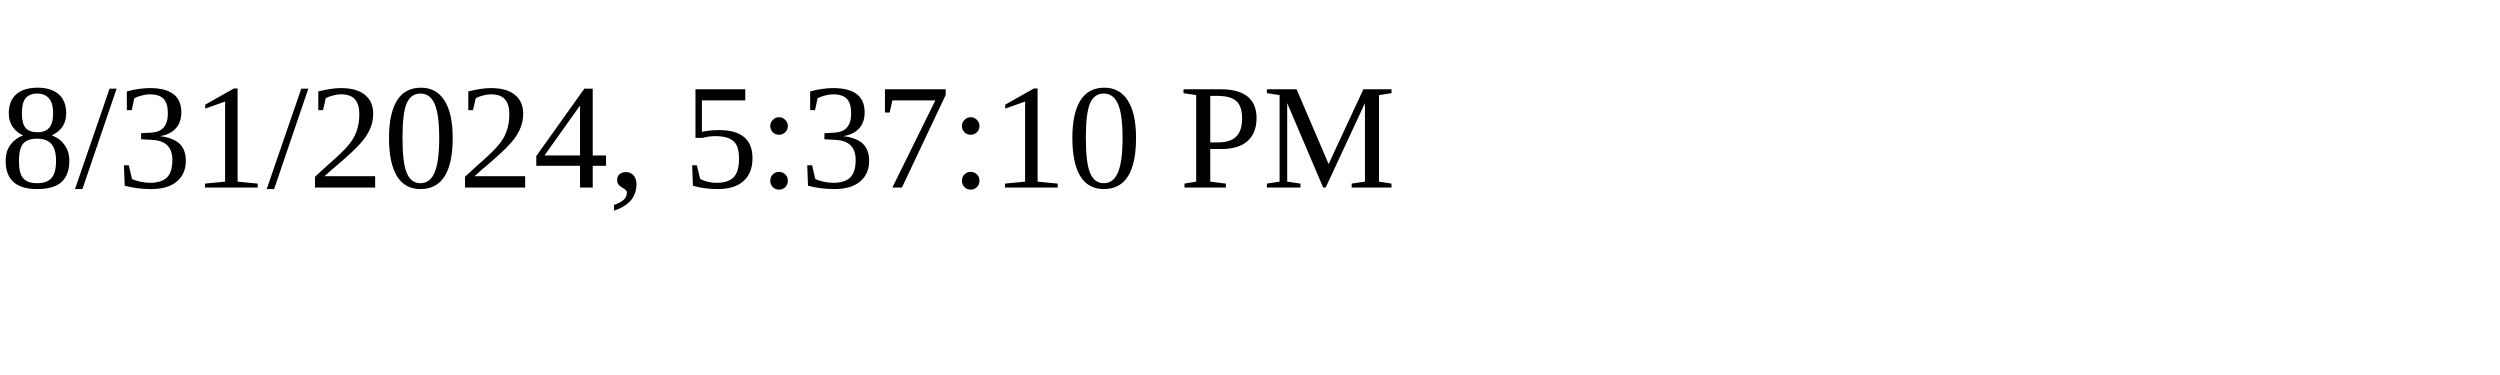
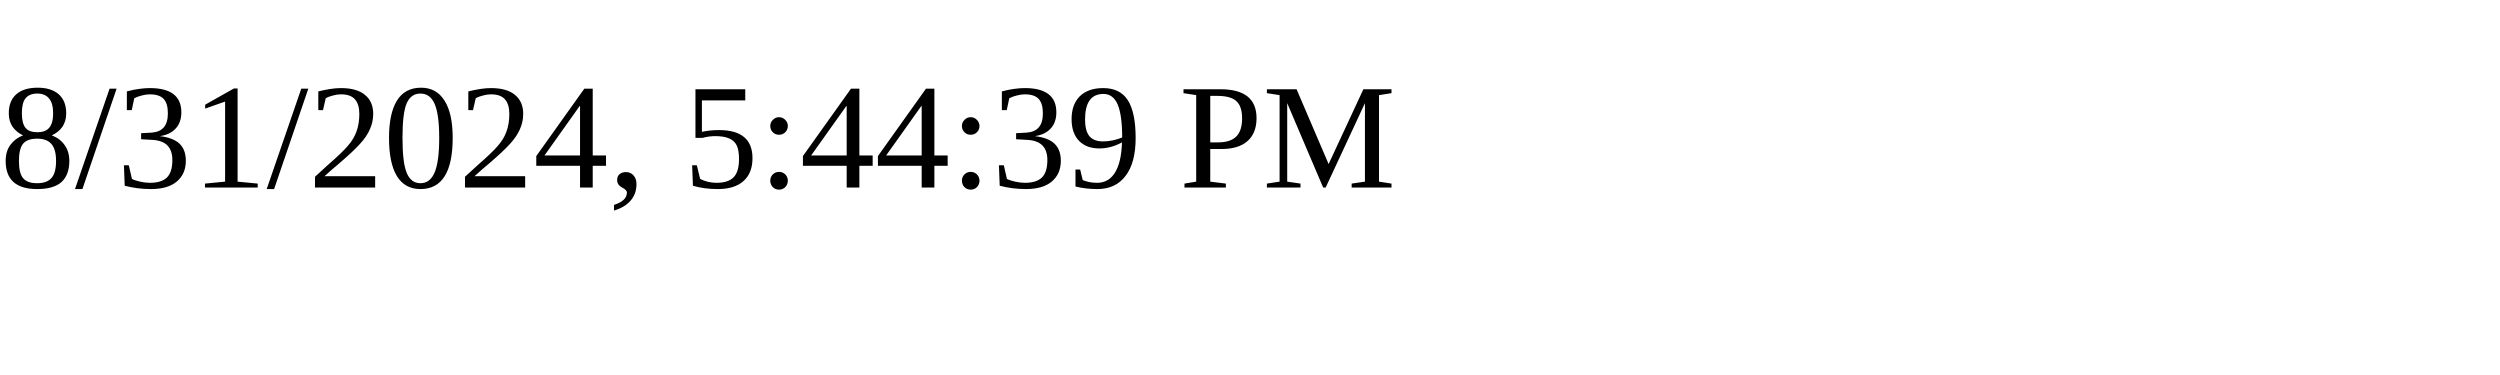
<svg xmlns="http://www.w3.org/2000/svg" height="30" width="200">
-   <text x="0" y="15">8/31/2024, 5:37:10 PM</text>
+   <text x="0" y="15">8/31/2024, 5:44:39 PM</text>
</svg>
